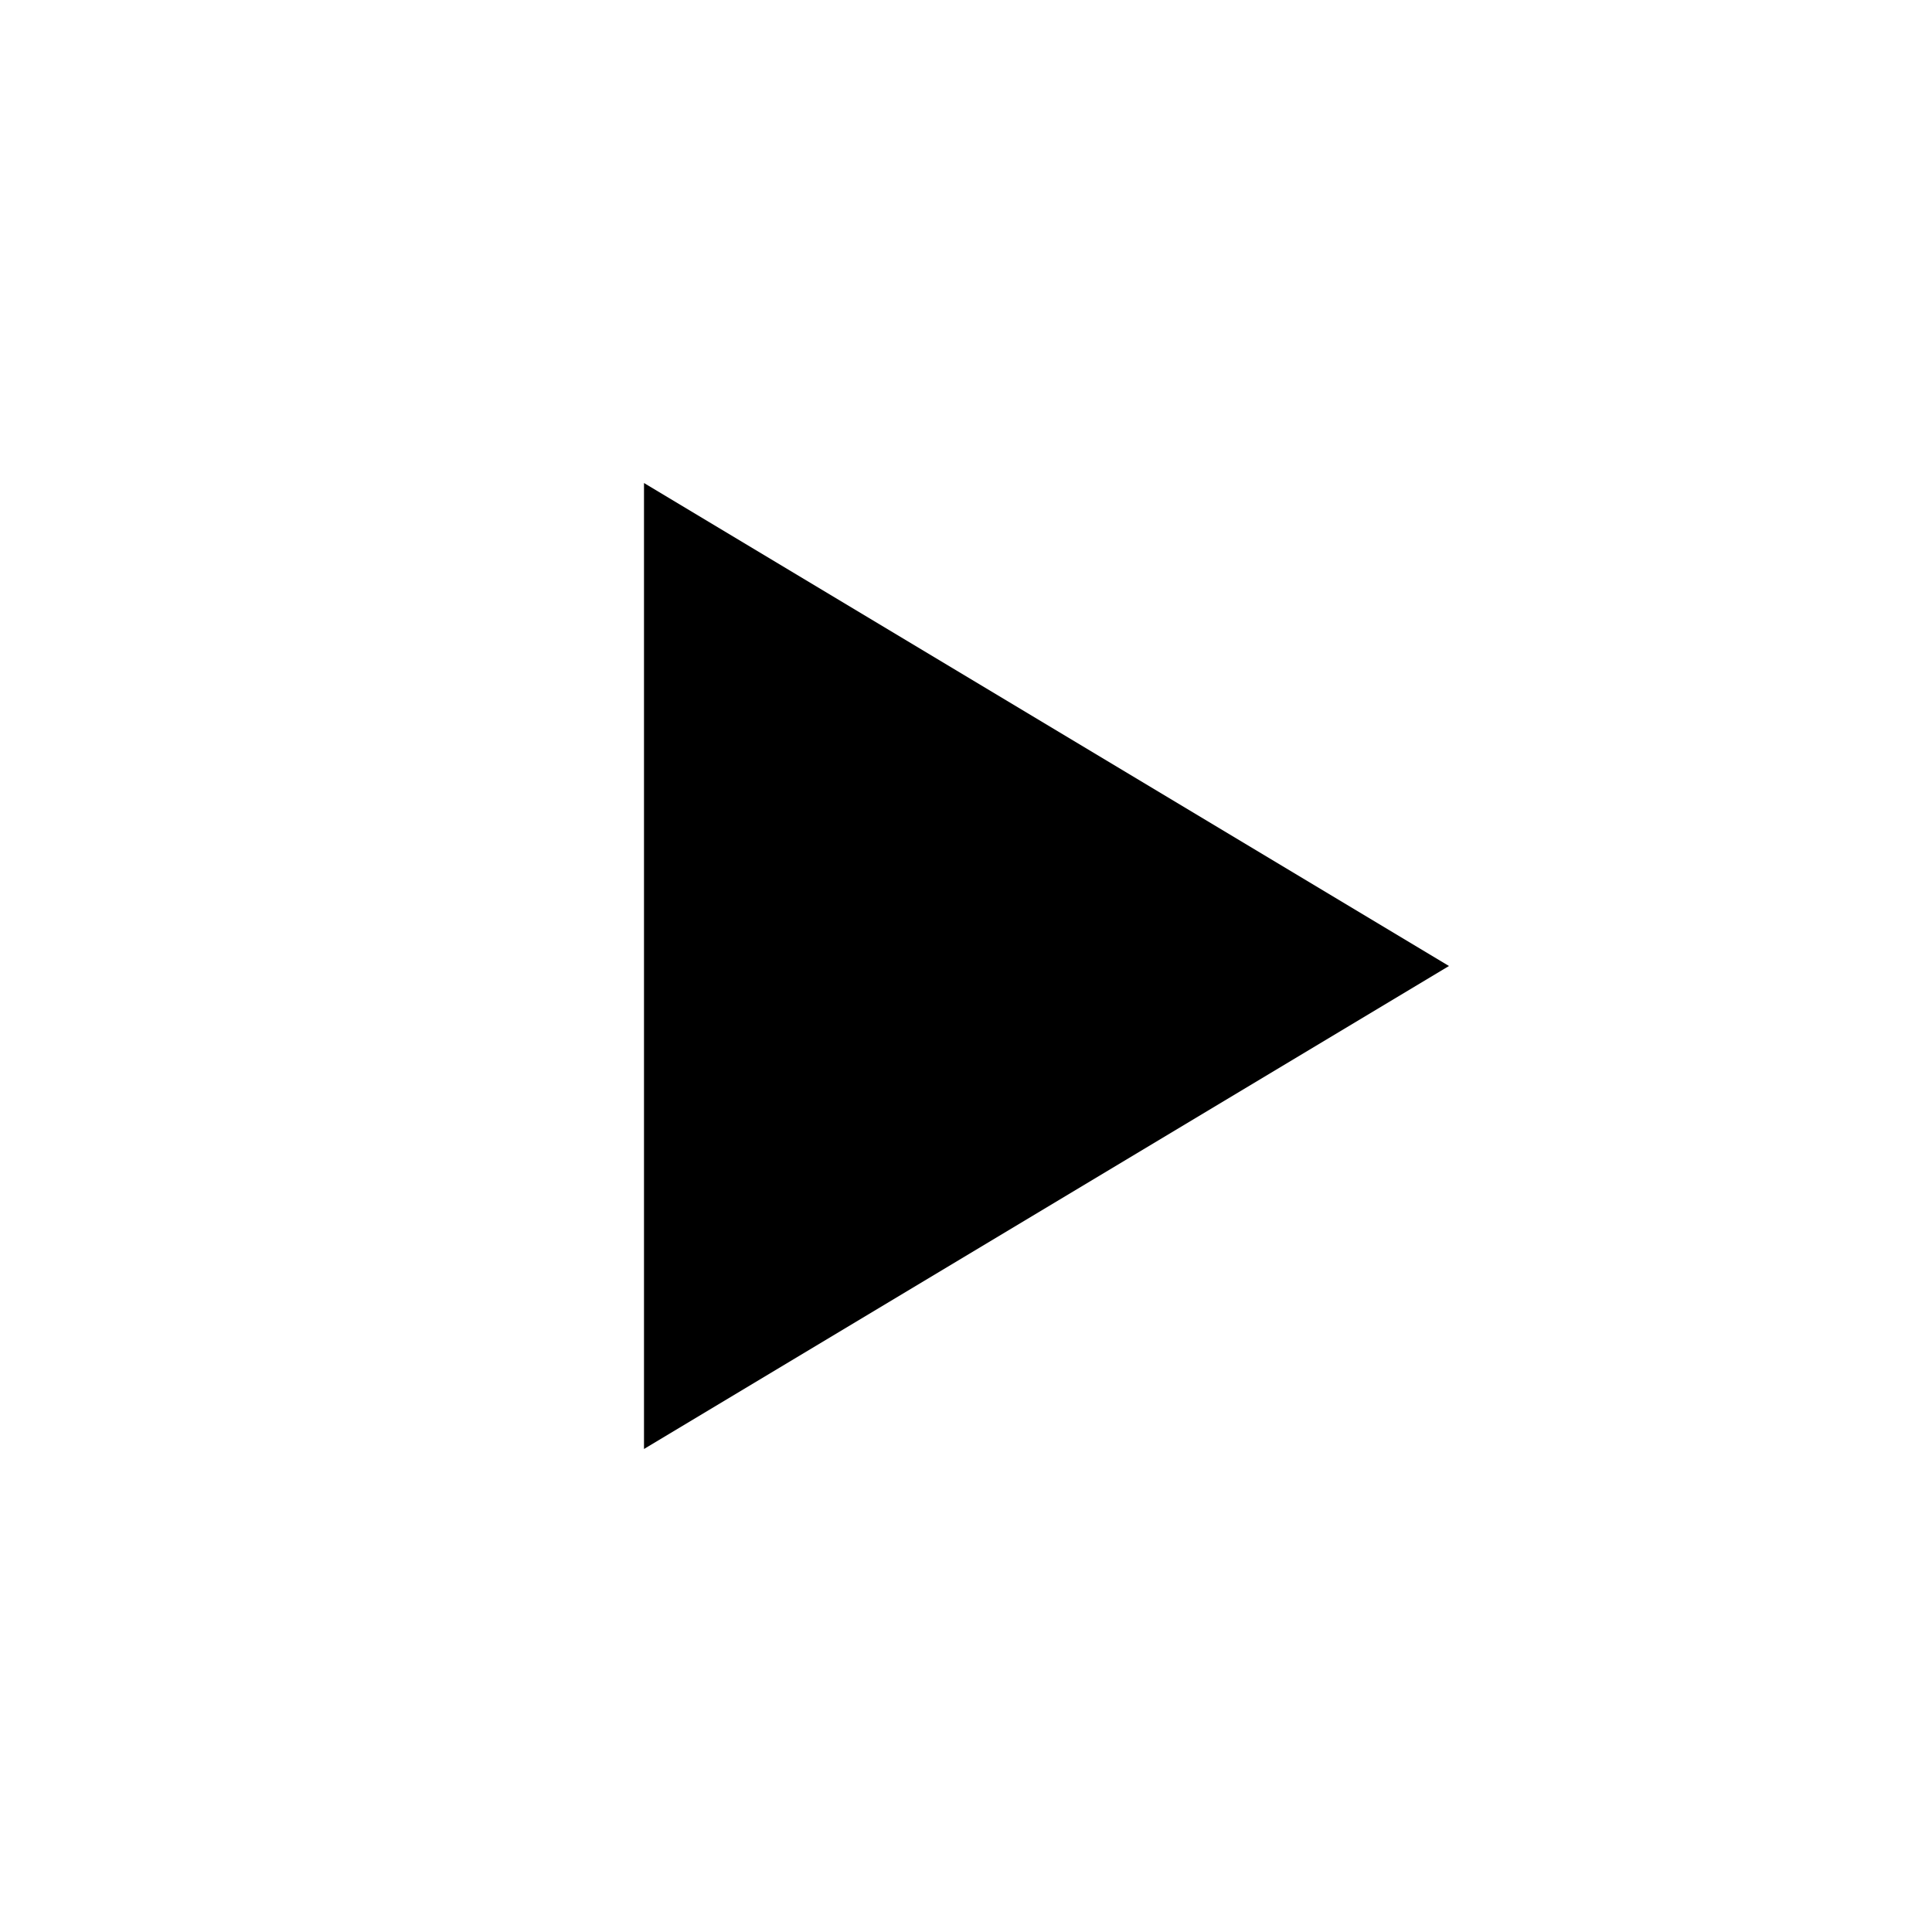
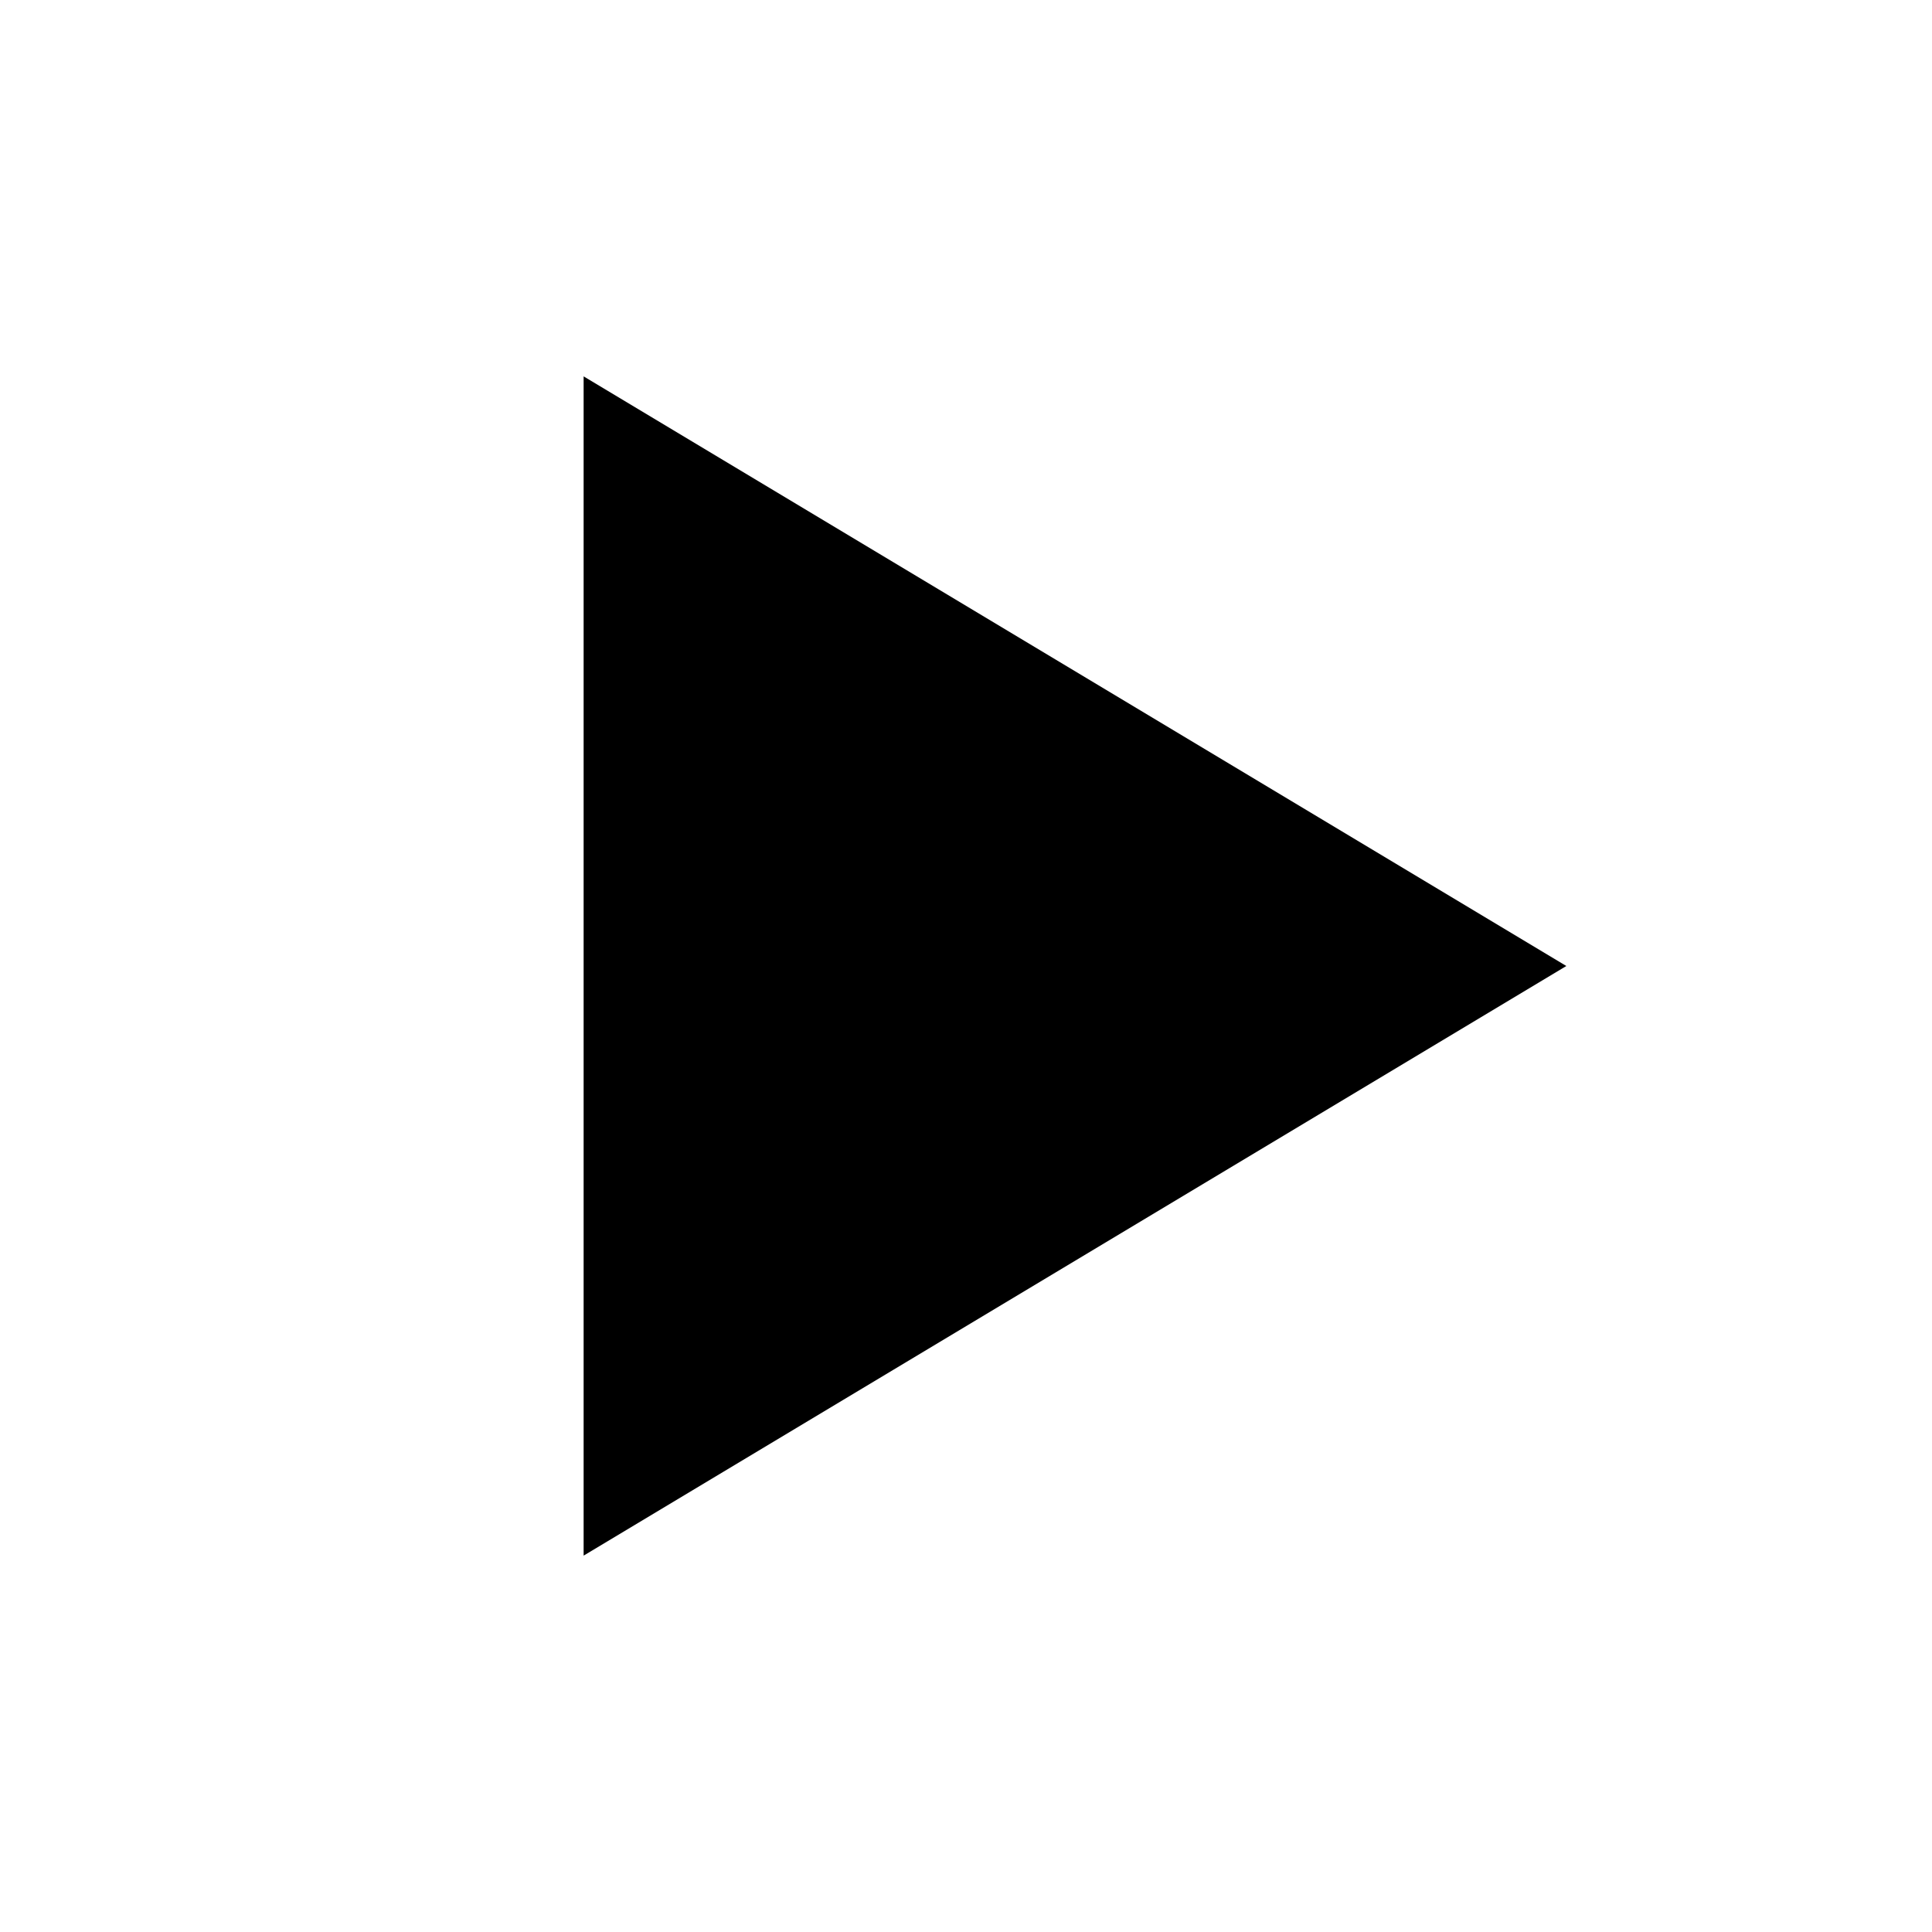
- <svg xmlns="http://www.w3.org/2000/svg" viewBox="0 0 24 24" fill="none">
+ <svg xmlns="http://www.w3.org/2000/svg" stroke="currentColor" stroke-width="1.5" viewBox="0 0 24 24" fill="none">
  <path d="M8 6V18L18 12L8 6Z" fill="currentColor" />
</svg>
